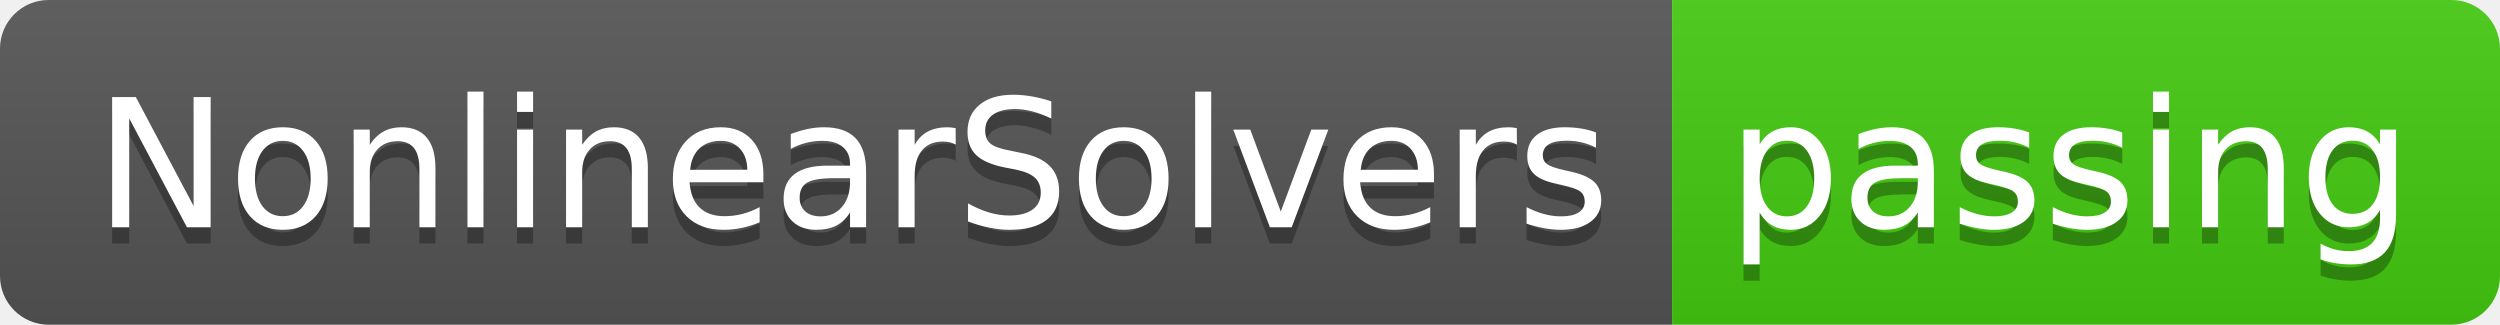
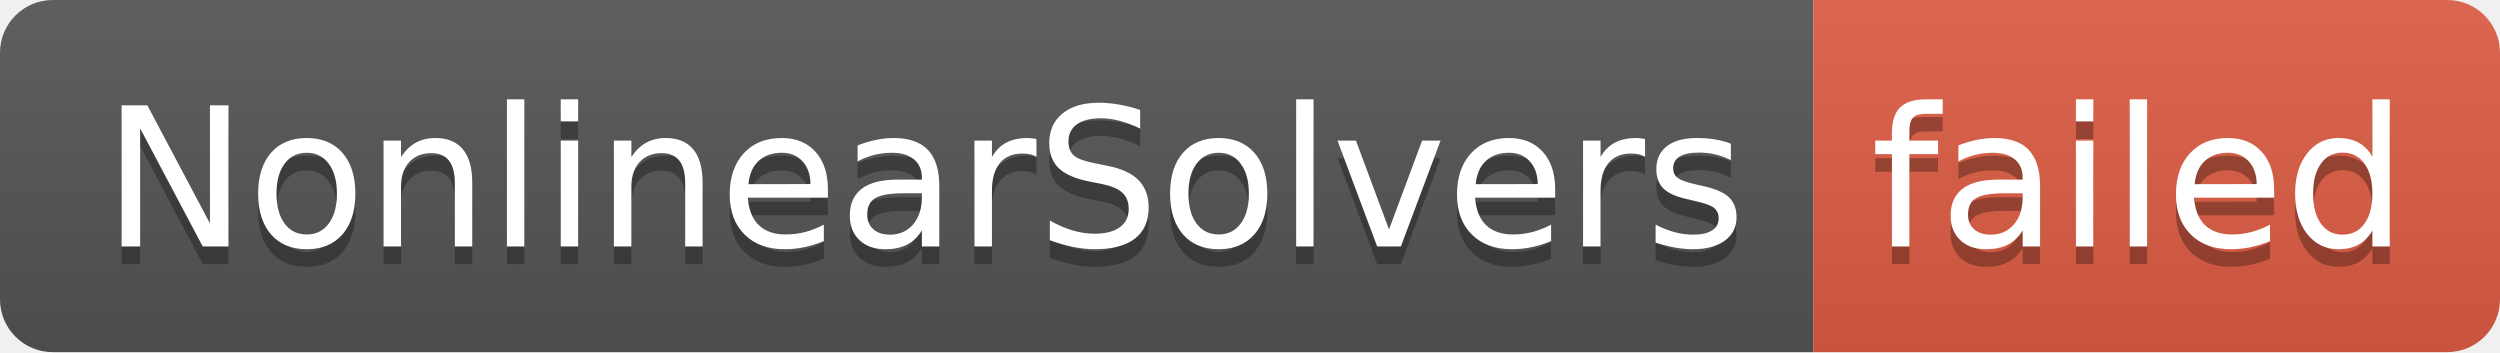
- <svg xmlns="http://www.w3.org/2000/svg" width="154" height="20" role="img" aria-label="NonlinearSolvers: passing">
+ <svg xmlns="http://www.w3.org/2000/svg" width="142" height="20" role="img" aria-label="NonlinearSolvers: failed">
  <linearGradient id="s" x2="0" y2="100%">
    <stop offset="0" stop-color="#bbb" stop-opacity=".1" />
    <stop offset="1" stop-opacity=".1" />
  </linearGradient>
  <clipPath id="r">
-     <rect width="154" height="20" rx="3" fill="#fff" />
+     <rect width="142" height="20" rx="3" fill="#fff" />
  </clipPath>
  <g clip-path="url(#r)">
    <rect width="103" height="20" fill="#555" />
-     <rect x="103" width="51" height="20" fill="#4c1" />
-     <rect width="154" height="20" fill="url(#s)" />
+     <rect x="103" width="39" height="20" fill="#e05d44" />
+     <rect width="142" height="20" fill="url(#s)" />
  </g>
  <g fill="#fff" text-anchor="middle" font-family="Verdana,Geneva,DejaVu Sans,sans-serif" text-rendering="geometricPrecision" font-size="110">
    <text aria-hidden="true" x="525" y="150" fill="#010101" fill-opacity=".3" transform="scale(.1)" textLength="930">NonlinearSolvers</text>
    <text x="525" y="140" transform="scale(.1)" fill="#fff" textLength="930">NonlinearSolvers</text>
-     <text aria-hidden="true" x="1275" y="150" fill="#010101" fill-opacity=".3" transform="scale(.1)" textLength="410">passing</text>
-     <text x="1275" y="140" transform="scale(.1)" fill="#fff" textLength="410">passing</text>
+     <text aria-hidden="true" x="1215" y="150" fill="#010101" fill-opacity=".3" transform="scale(.1)" textLength="290">failed</text>
+     <text x="1215" y="140" transform="scale(.1)" fill="#fff" textLength="290">failed</text>
  </g>
</svg>
